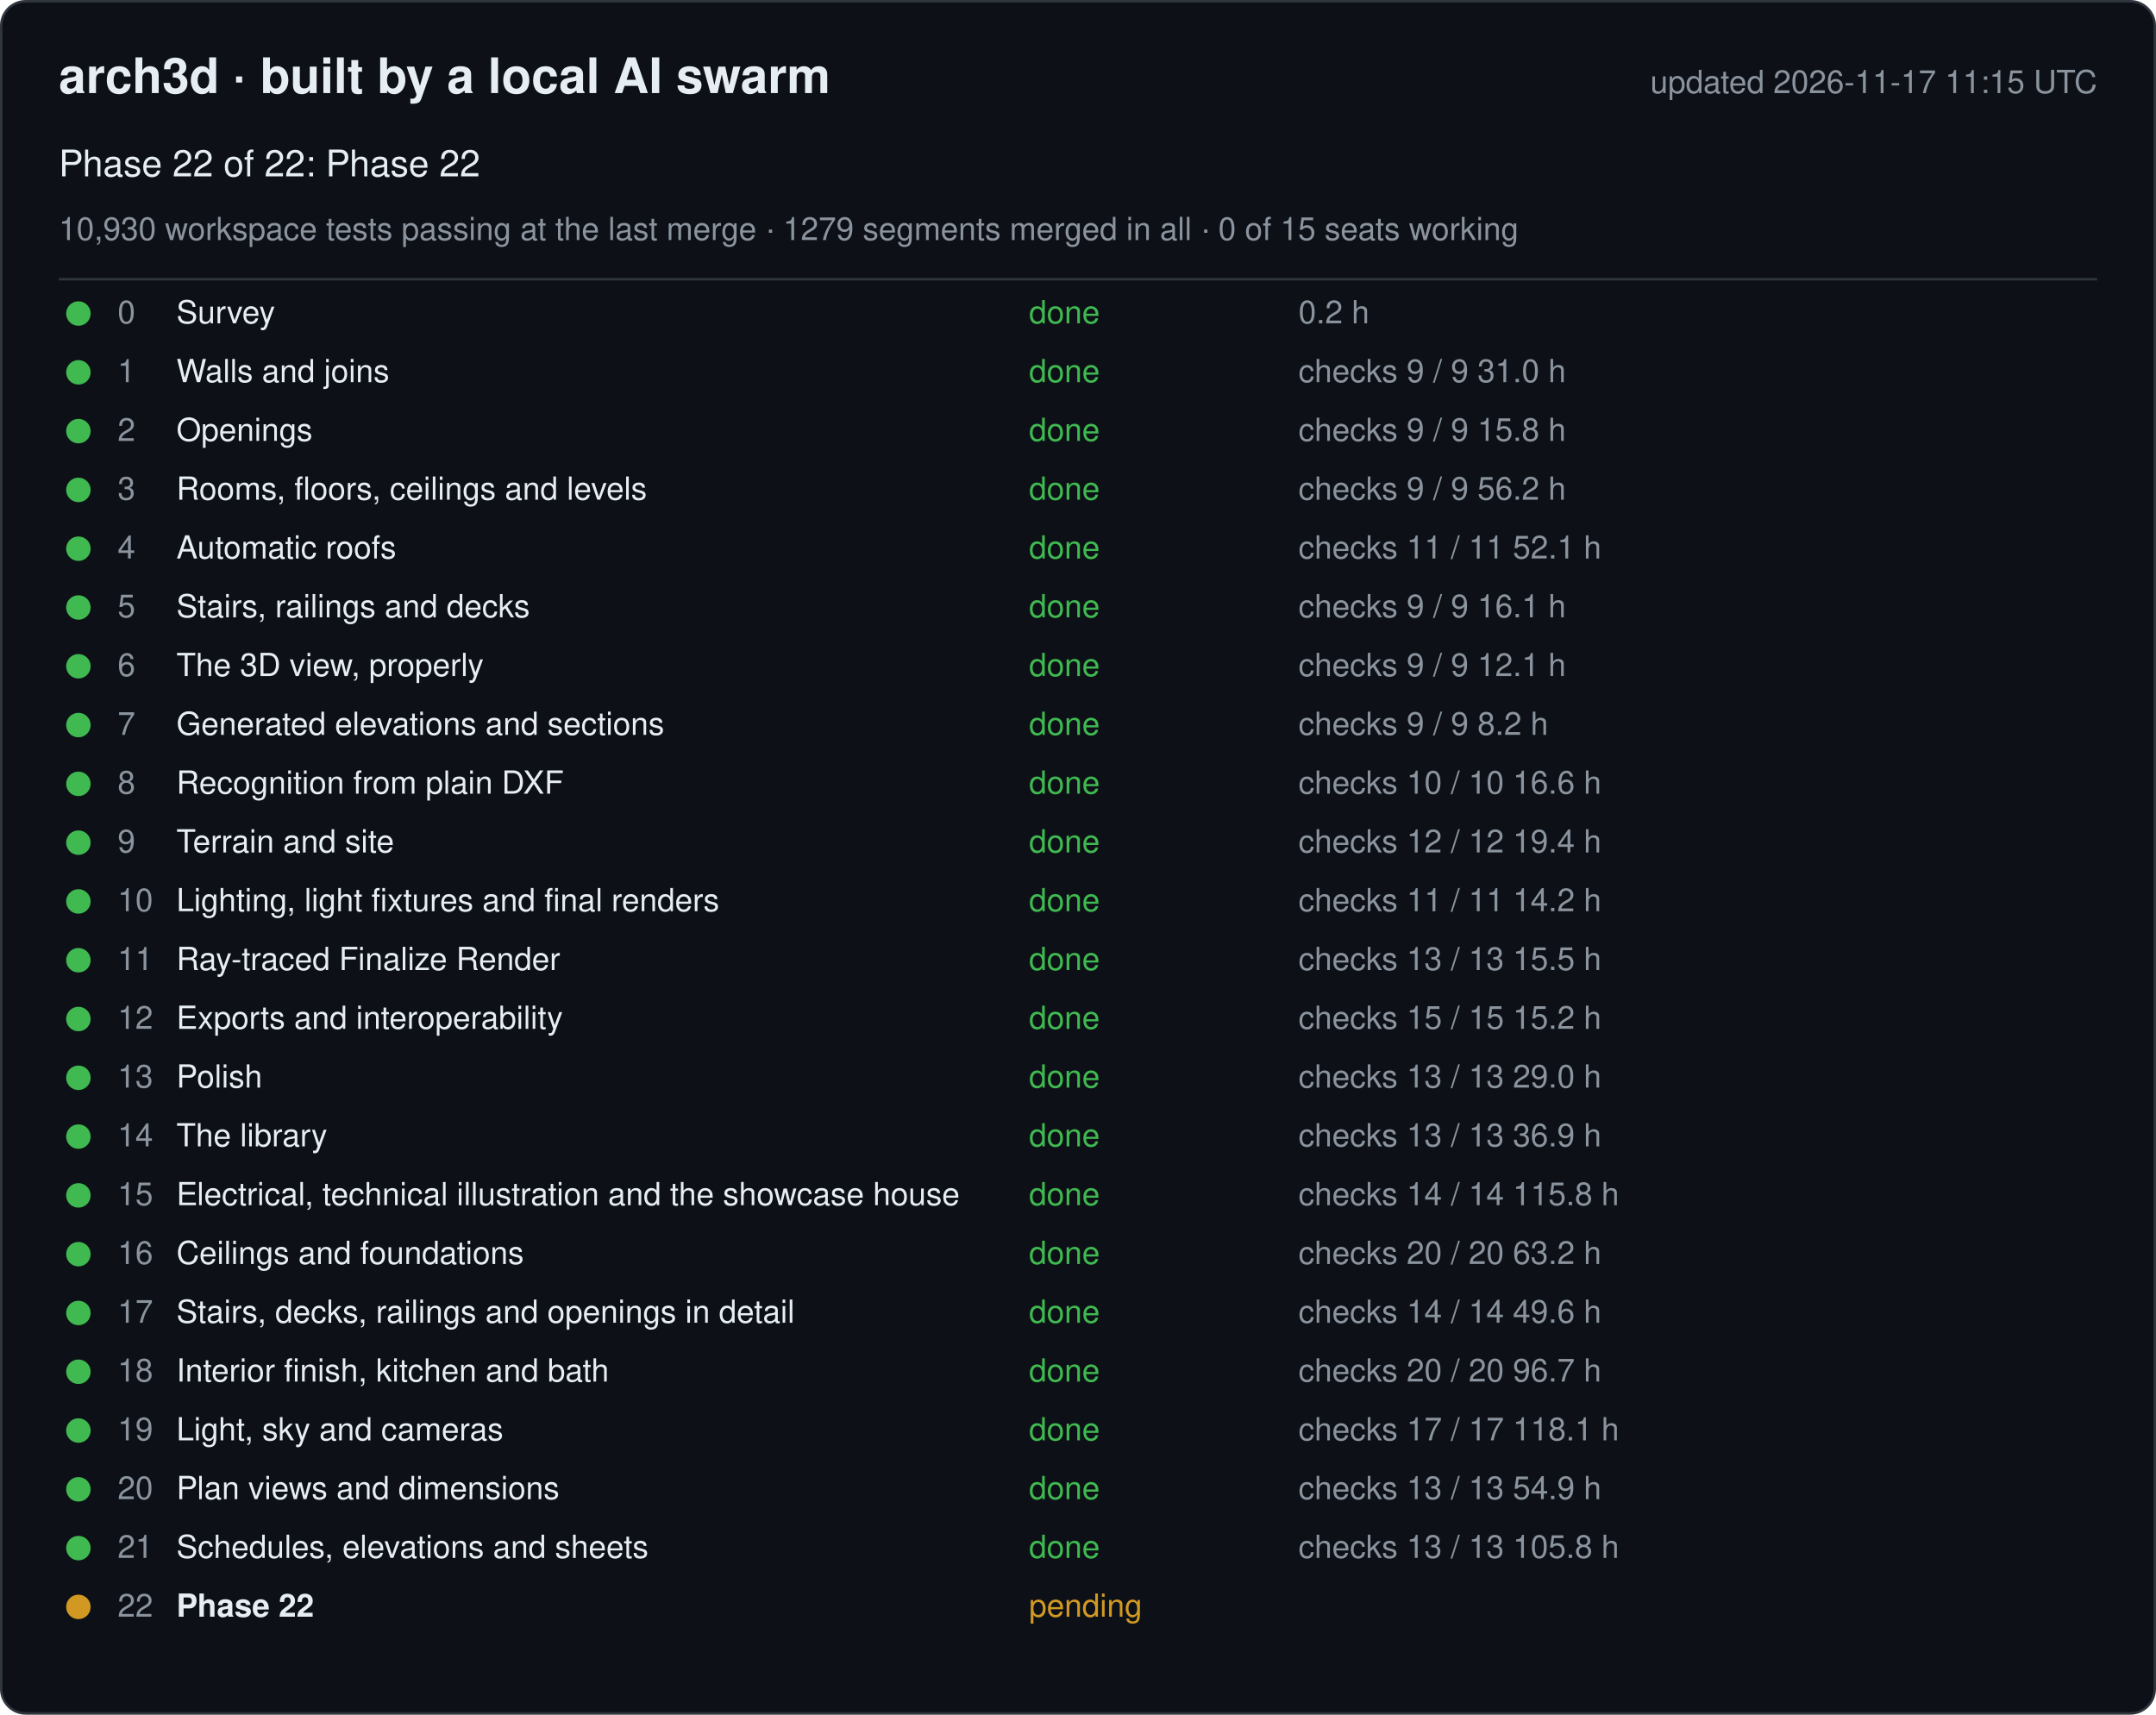
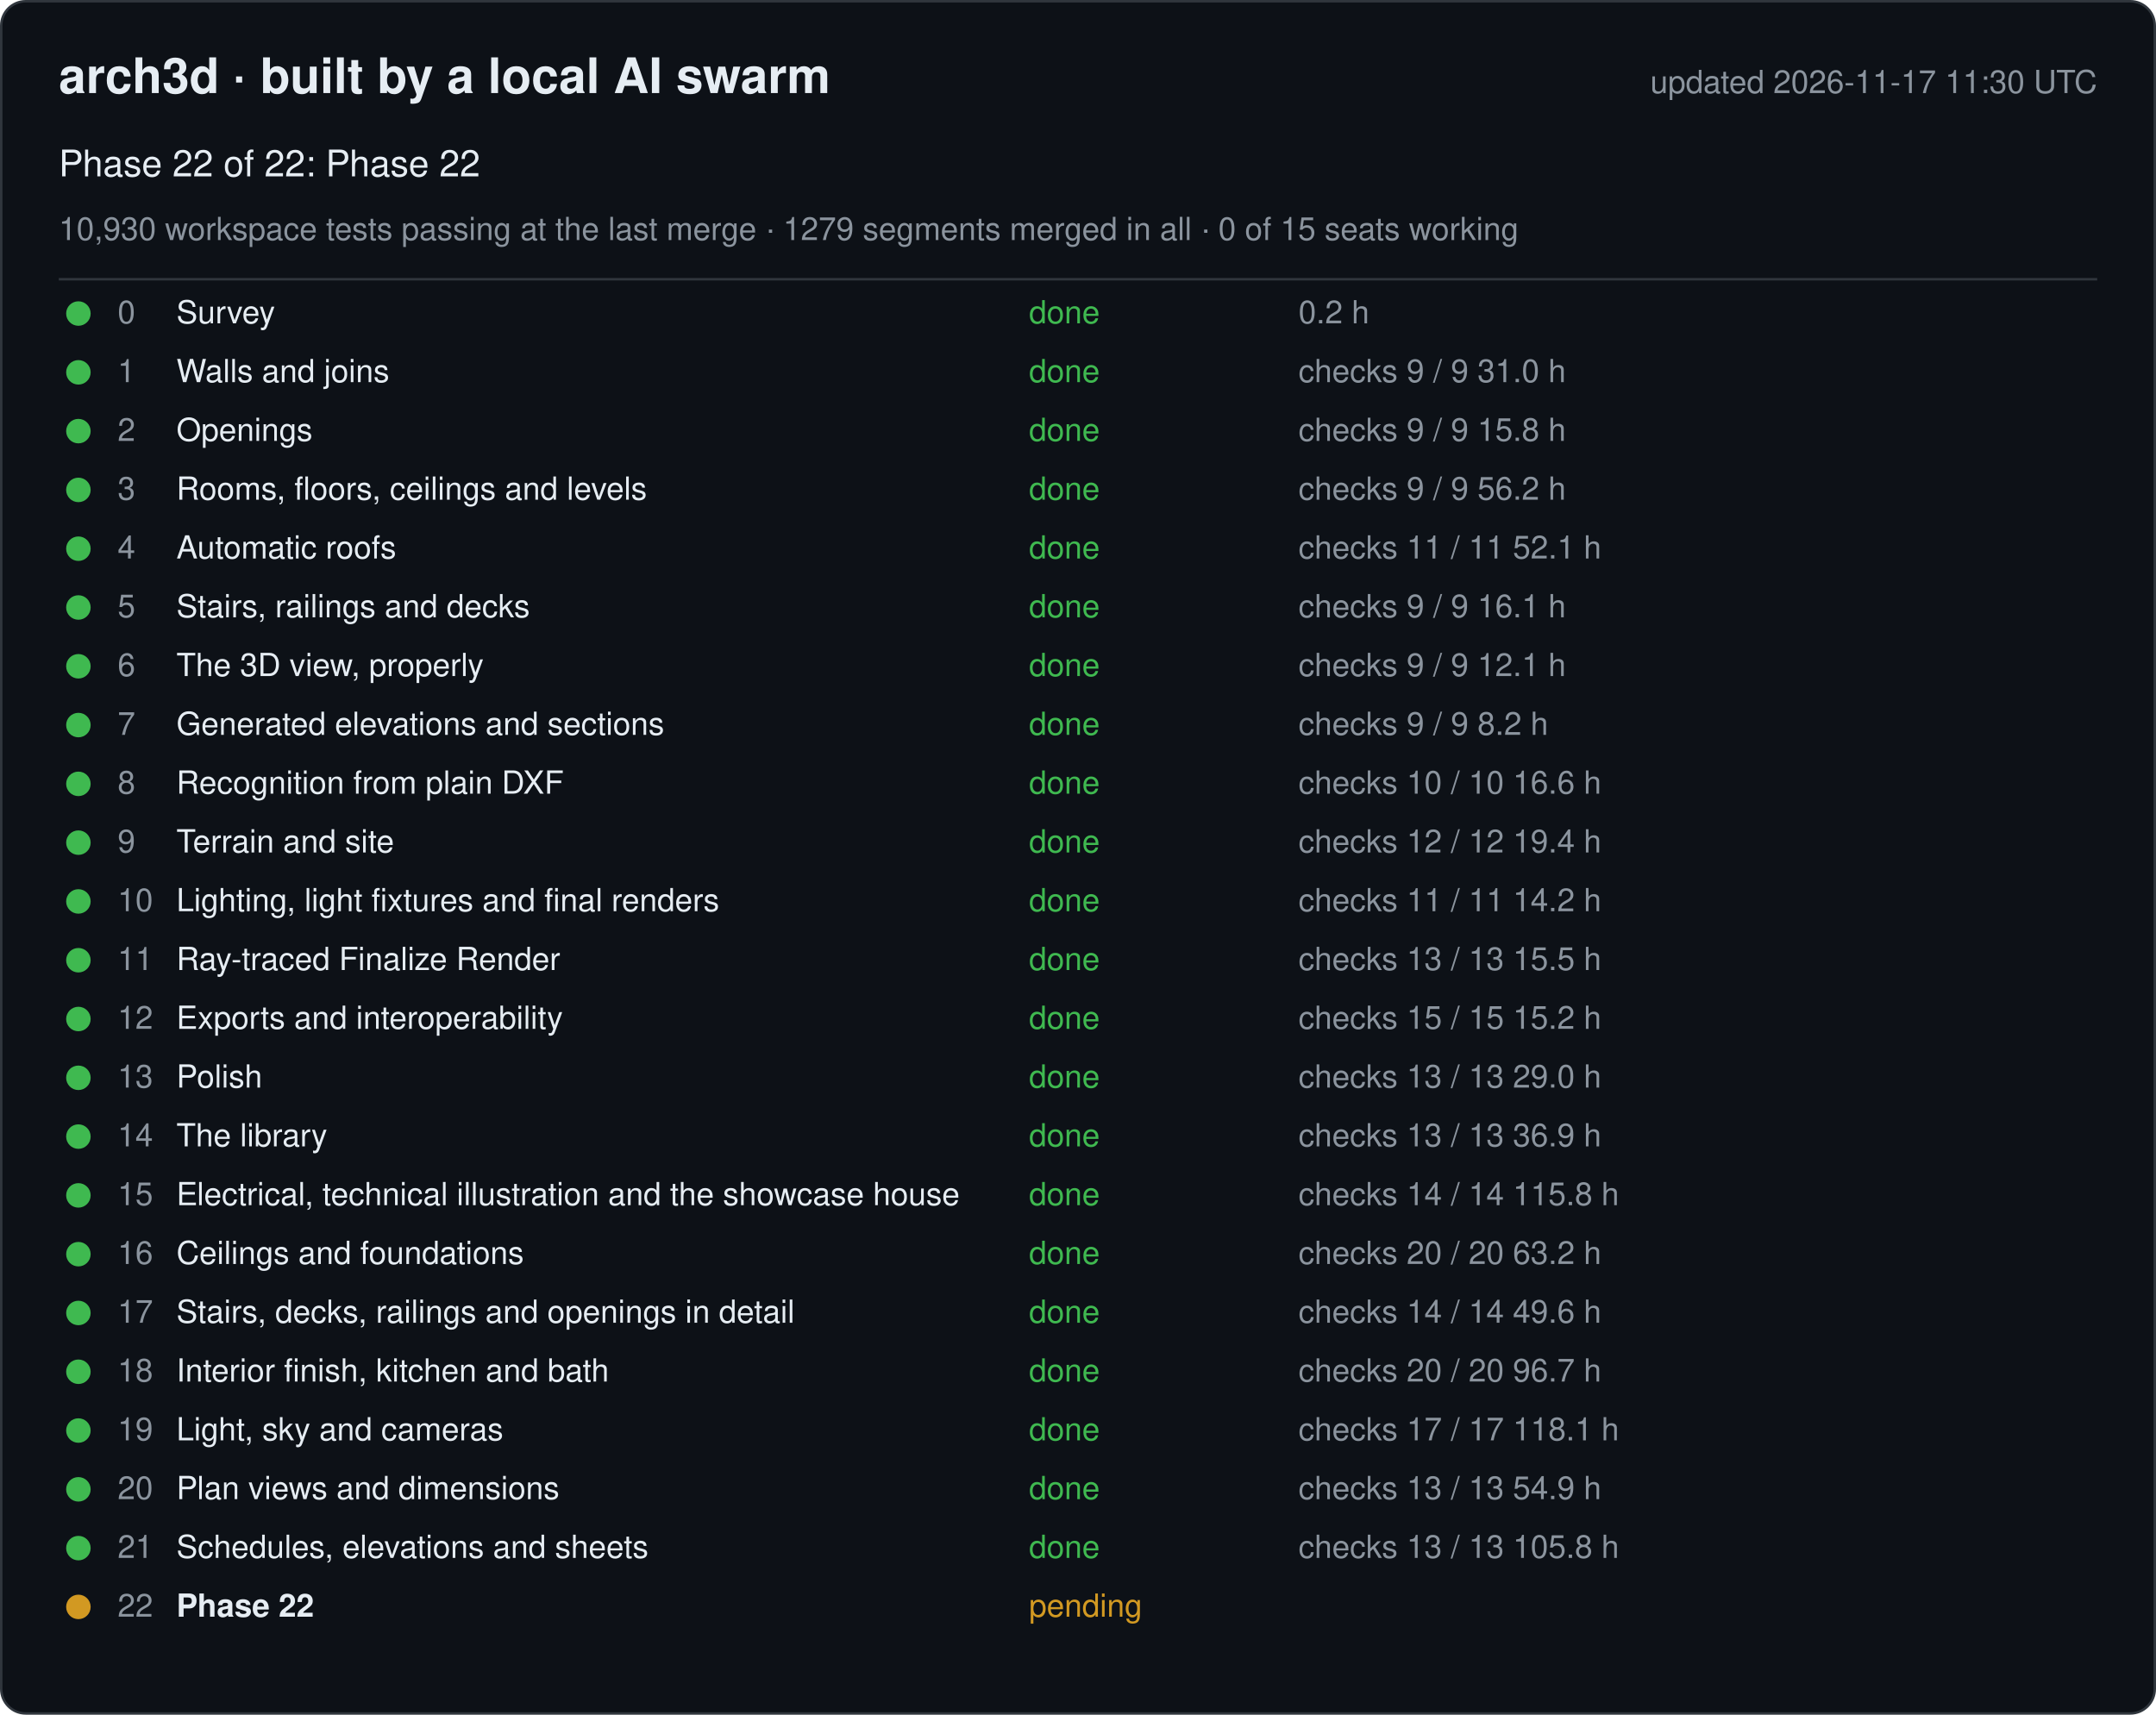
<svg xmlns="http://www.w3.org/2000/svg" width="880" height="700" viewBox="0 0 880 700" font-family="-apple-system, Segoe UI, Helvetica, Arial, sans-serif">
  <rect x="0.5" y="0.5" width="879" height="699" rx="10" fill="#0d1117" stroke="#30363d" />
  <text x="24" y="38" font-size="20" font-weight="600" fill="#e6edf3">arch3d · built by a local AI swarm</text>
-   <text x="856" y="38" font-size="13" fill="#8b949e" text-anchor="end">updated 2026-11-17 11:15 UTC</text>
+   <text x="856" y="38" font-size="13" fill="#8b949e" text-anchor="end">updated 2026-11-17 11:30 UTC</text>
  <text x="24" y="72" font-size="15" fill="#e6edf3">Phase 22 of 22: Phase 22</text>
  <text x="24" y="98" font-size="13" fill="#8b949e">10,930 workspace tests passing at the last merge · 1279 segments merged in all · 0 of 15 seats working</text>
  <line x1="24" y1="114" x2="856" y2="114" stroke="#30363d" />
  <g data-phase="0">
    <circle cx="32" cy="128" r="5" fill="#3fb950" />
    <text x="48" y="132" font-size="13" fill="#8b949e">0</text>
    <text x="72" y="132" font-size="13" fill="#e6edf3">Survey</text>
    <text x="420" y="132" font-size="13" fill="#3fb950">done</text>
    <text x="530" y="132" font-size="13" fill="#8b949e">0.2 h</text>
  </g>
  <g data-phase="1">
    <circle cx="32" cy="152" r="5" fill="#3fb950" />
    <text x="48" y="156" font-size="13" fill="#8b949e">1</text>
    <text x="72" y="156" font-size="13" fill="#e6edf3">Walls and joins</text>
    <text x="420" y="156" font-size="13" fill="#3fb950">done</text>
    <text x="530" y="156" font-size="13" fill="#8b949e">checks 9 / 9   31.0 h</text>
  </g>
  <g data-phase="2">
    <circle cx="32" cy="176" r="5" fill="#3fb950" />
    <text x="48" y="180" font-size="13" fill="#8b949e">2</text>
    <text x="72" y="180" font-size="13" fill="#e6edf3">Openings</text>
    <text x="420" y="180" font-size="13" fill="#3fb950">done</text>
    <text x="530" y="180" font-size="13" fill="#8b949e">checks 9 / 9   15.8 h</text>
  </g>
  <g data-phase="3">
    <circle cx="32" cy="200" r="5" fill="#3fb950" />
    <text x="48" y="204" font-size="13" fill="#8b949e">3</text>
    <text x="72" y="204" font-size="13" fill="#e6edf3">Rooms, floors, ceilings and levels</text>
    <text x="420" y="204" font-size="13" fill="#3fb950">done</text>
    <text x="530" y="204" font-size="13" fill="#8b949e">checks 9 / 9   56.2 h</text>
  </g>
  <g data-phase="4">
    <circle cx="32" cy="224" r="5" fill="#3fb950" />
    <text x="48" y="228" font-size="13" fill="#8b949e">4</text>
    <text x="72" y="228" font-size="13" fill="#e6edf3">Automatic roofs</text>
    <text x="420" y="228" font-size="13" fill="#3fb950">done</text>
    <text x="530" y="228" font-size="13" fill="#8b949e">checks 11 / 11   52.1 h</text>
  </g>
  <g data-phase="5">
    <circle cx="32" cy="248" r="5" fill="#3fb950" />
    <text x="48" y="252" font-size="13" fill="#8b949e">5</text>
    <text x="72" y="252" font-size="13" fill="#e6edf3">Stairs, railings and decks</text>
    <text x="420" y="252" font-size="13" fill="#3fb950">done</text>
    <text x="530" y="252" font-size="13" fill="#8b949e">checks 9 / 9   16.1 h</text>
  </g>
  <g data-phase="6">
    <circle cx="32" cy="272" r="5" fill="#3fb950" />
    <text x="48" y="276" font-size="13" fill="#8b949e">6</text>
    <text x="72" y="276" font-size="13" fill="#e6edf3">The 3D view, properly</text>
    <text x="420" y="276" font-size="13" fill="#3fb950">done</text>
    <text x="530" y="276" font-size="13" fill="#8b949e">checks 9 / 9   12.1 h</text>
  </g>
  <g data-phase="7">
    <circle cx="32" cy="296" r="5" fill="#3fb950" />
    <text x="48" y="300" font-size="13" fill="#8b949e">7</text>
    <text x="72" y="300" font-size="13" fill="#e6edf3">Generated elevations and sections</text>
    <text x="420" y="300" font-size="13" fill="#3fb950">done</text>
    <text x="530" y="300" font-size="13" fill="#8b949e">checks 9 / 9   8.2 h</text>
  </g>
  <g data-phase="8">
    <circle cx="32" cy="320" r="5" fill="#3fb950" />
    <text x="48" y="324" font-size="13" fill="#8b949e">8</text>
    <text x="72" y="324" font-size="13" fill="#e6edf3">Recognition from plain DXF</text>
    <text x="420" y="324" font-size="13" fill="#3fb950">done</text>
    <text x="530" y="324" font-size="13" fill="#8b949e">checks 10 / 10   16.6 h</text>
  </g>
  <g data-phase="9">
    <circle cx="32" cy="344" r="5" fill="#3fb950" />
    <text x="48" y="348" font-size="13" fill="#8b949e">9</text>
    <text x="72" y="348" font-size="13" fill="#e6edf3">Terrain and site</text>
    <text x="420" y="348" font-size="13" fill="#3fb950">done</text>
    <text x="530" y="348" font-size="13" fill="#8b949e">checks 12 / 12   19.4 h</text>
  </g>
  <g data-phase="10">
    <circle cx="32" cy="368" r="5" fill="#3fb950" />
    <text x="48" y="372" font-size="13" fill="#8b949e">10</text>
    <text x="72" y="372" font-size="13" fill="#e6edf3">Lighting, light fixtures and final renders</text>
    <text x="420" y="372" font-size="13" fill="#3fb950">done</text>
    <text x="530" y="372" font-size="13" fill="#8b949e">checks 11 / 11   14.2 h</text>
  </g>
  <g data-phase="11">
    <circle cx="32" cy="392" r="5" fill="#3fb950" />
    <text x="48" y="396" font-size="13" fill="#8b949e">11</text>
    <text x="72" y="396" font-size="13" fill="#e6edf3">Ray-traced Finalize Render</text>
    <text x="420" y="396" font-size="13" fill="#3fb950">done</text>
    <text x="530" y="396" font-size="13" fill="#8b949e">checks 13 / 13   15.5 h</text>
  </g>
  <g data-phase="12">
    <circle cx="32" cy="416" r="5" fill="#3fb950" />
    <text x="48" y="420" font-size="13" fill="#8b949e">12</text>
    <text x="72" y="420" font-size="13" fill="#e6edf3">Exports and interoperability</text>
    <text x="420" y="420" font-size="13" fill="#3fb950">done</text>
    <text x="530" y="420" font-size="13" fill="#8b949e">checks 15 / 15   15.2 h</text>
  </g>
  <g data-phase="13">
    <circle cx="32" cy="440" r="5" fill="#3fb950" />
    <text x="48" y="444" font-size="13" fill="#8b949e">13</text>
    <text x="72" y="444" font-size="13" fill="#e6edf3">Polish</text>
    <text x="420" y="444" font-size="13" fill="#3fb950">done</text>
    <text x="530" y="444" font-size="13" fill="#8b949e">checks 13 / 13   29.0 h</text>
  </g>
  <g data-phase="14">
    <circle cx="32" cy="464" r="5" fill="#3fb950" />
    <text x="48" y="468" font-size="13" fill="#8b949e">14</text>
    <text x="72" y="468" font-size="13" fill="#e6edf3">The library</text>
    <text x="420" y="468" font-size="13" fill="#3fb950">done</text>
    <text x="530" y="468" font-size="13" fill="#8b949e">checks 13 / 13   36.9 h</text>
  </g>
  <g data-phase="15">
    <circle cx="32" cy="488" r="5" fill="#3fb950" />
    <text x="48" y="492" font-size="13" fill="#8b949e">15</text>
    <text x="72" y="492" font-size="13" fill="#e6edf3">Electrical, technical illustration and the showcase house</text>
    <text x="420" y="492" font-size="13" fill="#3fb950">done</text>
    <text x="530" y="492" font-size="13" fill="#8b949e">checks 14 / 14   115.8 h</text>
  </g>
  <g data-phase="16">
    <circle cx="32" cy="512" r="5" fill="#3fb950" />
    <text x="48" y="516" font-size="13" fill="#8b949e">16</text>
    <text x="72" y="516" font-size="13" fill="#e6edf3">Ceilings and foundations</text>
    <text x="420" y="516" font-size="13" fill="#3fb950">done</text>
    <text x="530" y="516" font-size="13" fill="#8b949e">checks 20 / 20   63.2 h</text>
  </g>
  <g data-phase="17">
    <circle cx="32" cy="536" r="5" fill="#3fb950" />
    <text x="48" y="540" font-size="13" fill="#8b949e">17</text>
    <text x="72" y="540" font-size="13" fill="#e6edf3">Stairs, decks, railings and openings in detail</text>
    <text x="420" y="540" font-size="13" fill="#3fb950">done</text>
    <text x="530" y="540" font-size="13" fill="#8b949e">checks 14 / 14   49.6 h</text>
  </g>
  <g data-phase="18">
    <circle cx="32" cy="560" r="5" fill="#3fb950" />
    <text x="48" y="564" font-size="13" fill="#8b949e">18</text>
    <text x="72" y="564" font-size="13" fill="#e6edf3">Interior finish, kitchen and bath</text>
    <text x="420" y="564" font-size="13" fill="#3fb950">done</text>
    <text x="530" y="564" font-size="13" fill="#8b949e">checks 20 / 20   96.7 h</text>
  </g>
  <g data-phase="19">
    <circle cx="32" cy="584" r="5" fill="#3fb950" />
    <text x="48" y="588" font-size="13" fill="#8b949e">19</text>
    <text x="72" y="588" font-size="13" fill="#e6edf3">Light, sky and cameras</text>
    <text x="420" y="588" font-size="13" fill="#3fb950">done</text>
    <text x="530" y="588" font-size="13" fill="#8b949e">checks 17 / 17   118.1 h</text>
  </g>
  <g data-phase="20">
    <circle cx="32" cy="608" r="5" fill="#3fb950" />
    <text x="48" y="612" font-size="13" fill="#8b949e">20</text>
    <text x="72" y="612" font-size="13" fill="#e6edf3">Plan views and dimensions</text>
    <text x="420" y="612" font-size="13" fill="#3fb950">done</text>
    <text x="530" y="612" font-size="13" fill="#8b949e">checks 13 / 13   54.9 h</text>
  </g>
  <g data-phase="21">
    <circle cx="32" cy="632" r="5" fill="#3fb950" />
    <text x="48" y="636" font-size="13" fill="#8b949e">21</text>
    <text x="72" y="636" font-size="13" fill="#e6edf3">Schedules, elevations and sheets</text>
    <text x="420" y="636" font-size="13" fill="#3fb950">done</text>
    <text x="530" y="636" font-size="13" fill="#8b949e">checks 13 / 13   105.8 h</text>
  </g>
  <g data-phase="22">
    <circle cx="32" cy="656" r="5" fill="#d29922" />
    <text x="48" y="660" font-size="13" fill="#8b949e">22</text>
    <text x="72" y="660" font-size="13" fill="#e6edf3" font-weight="600">Phase 22</text>
    <text x="420" y="660" font-size="13" fill="#d29922">pending</text>
    <text x="530" y="660" font-size="13" fill="#8b949e" />
  </g>
</svg>
